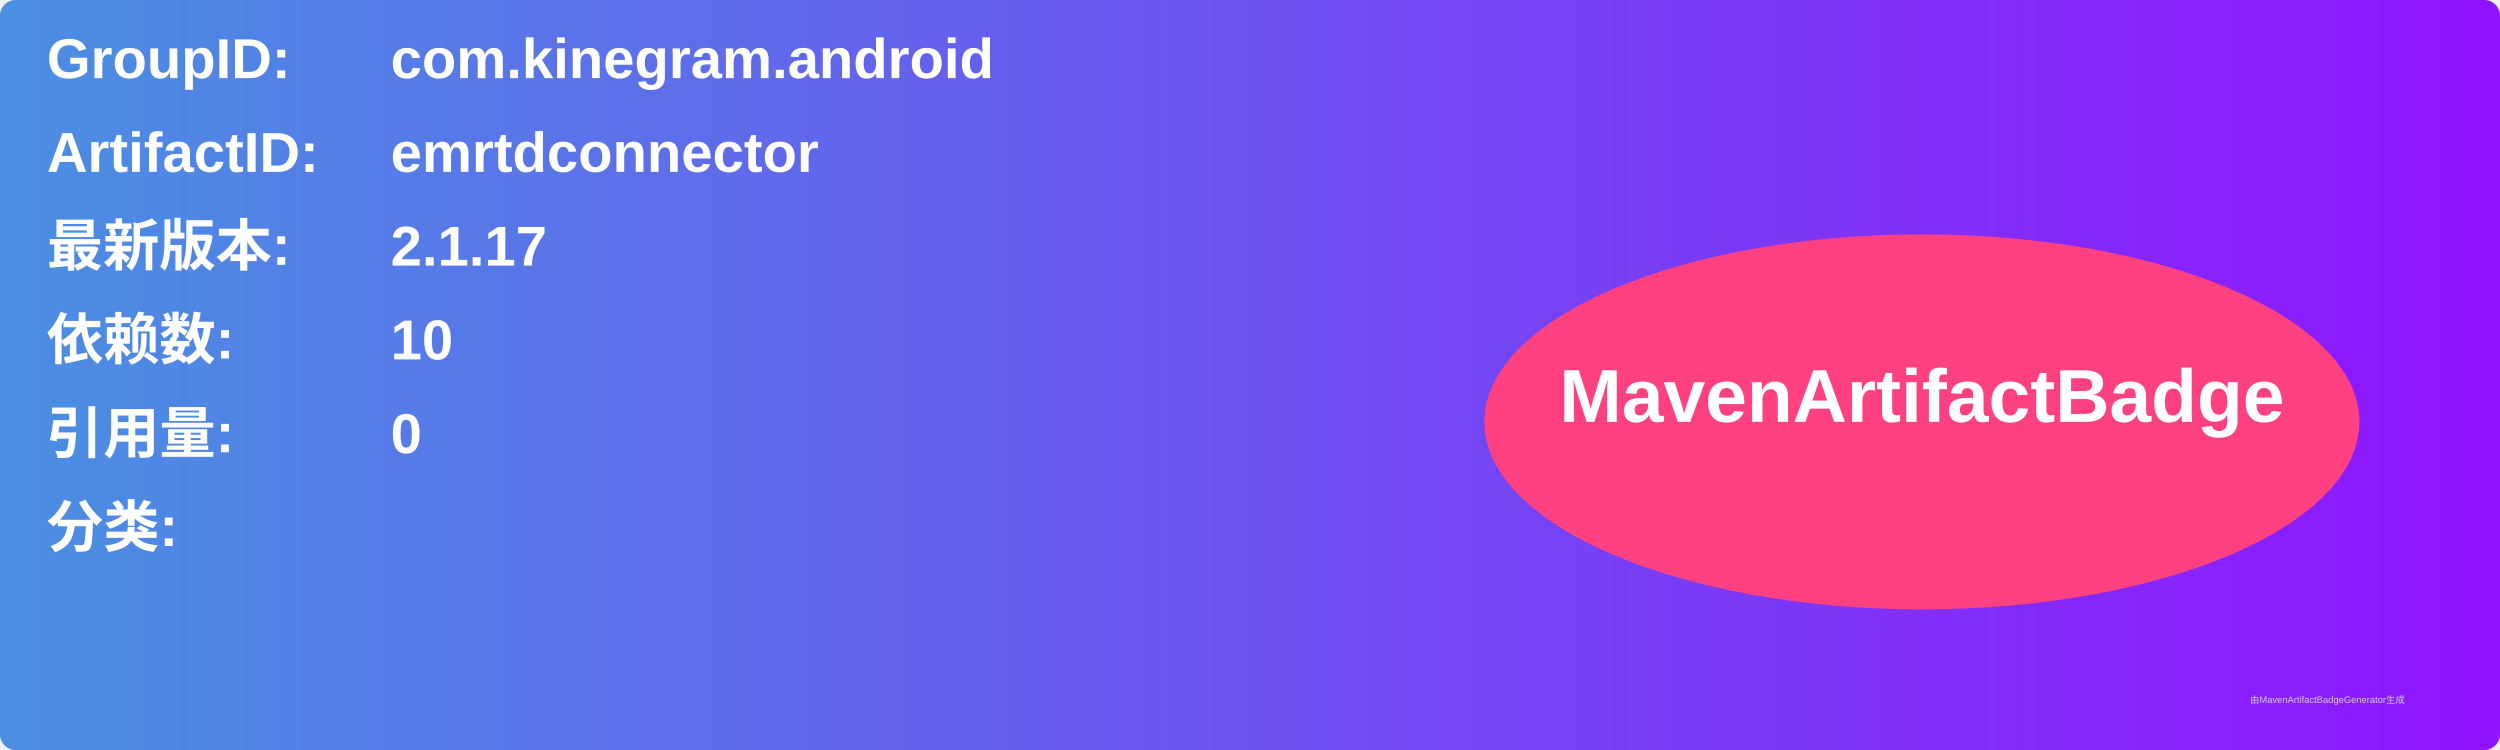
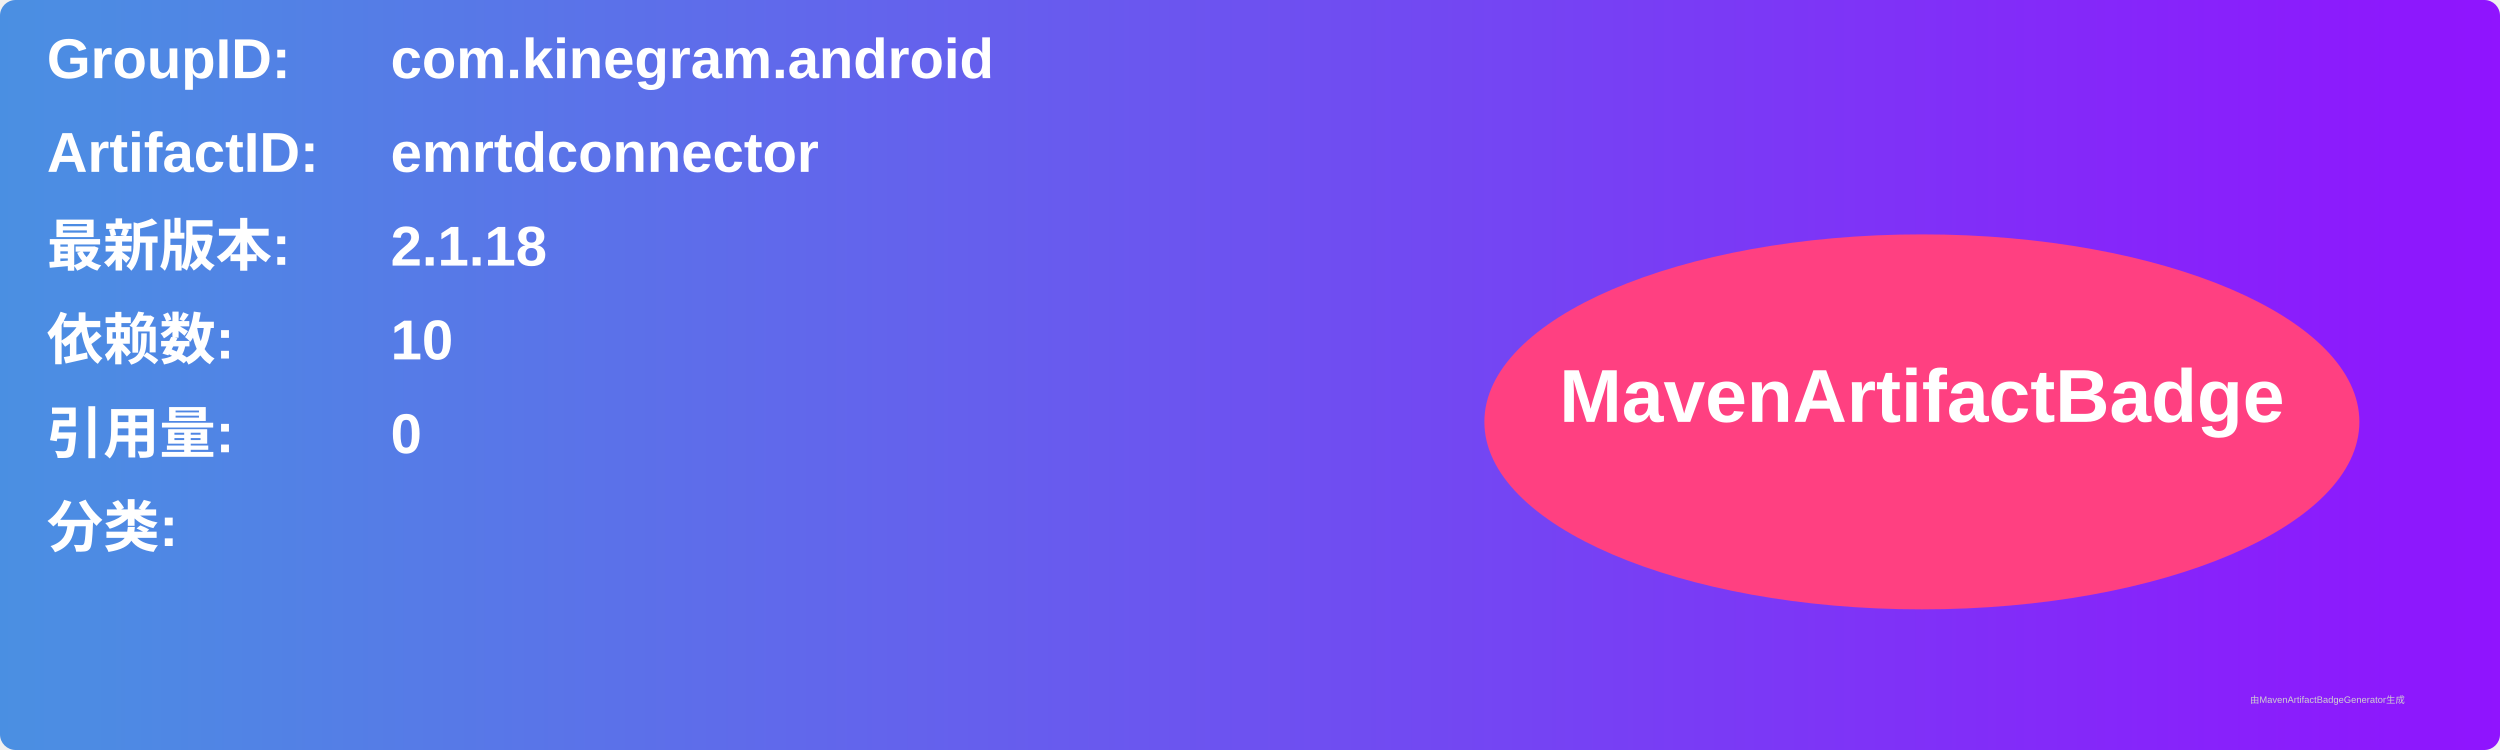
<svg xmlns="http://www.w3.org/2000/svg" width="800" height="240" viewBox="0 0 800 240">
  <linearGradient id="grad" x1="0%" y1="0%" x2="100%" y2="0%">
    <stop offset="0%" stop-color="#4a90e2" />
    <stop offset="100%" stop-color="#9013fe" />
  </linearGradient>
  <rect width="100%" height="100%" rx="5" ry="5" fill="url(#grad)" />
  <g transform="translate(15, 15)">
    <text x="0" y="10" font-family="Arial" font-size="18" fill="white" font-weight="bold" width="260">GroupID:</text>
    <text x="110" y="10" font-family="Arial" font-size="18" fill="white" font-weight="bold" width="460">com.kinegram.android</text>
    <text x="0" y="40" font-family="Arial" font-size="18" fill="white" font-weight="bold" width="260">ArtifactID:</text>
    <text x="110" y="40" font-family="Arial" font-size="18" fill="white" font-weight="bold" width="460">emrtdconnector</text>
    <text x="0" y="70" font-family="Arial" font-size="18" fill="white" font-weight="bold">最新版本:</text>
    <text x="110" y="70" font-family="Arial" font-size="18" fill="white" font-weight="bold">
-       <tspan font-weight="bold">2.1.17</tspan>
+       <tspan font-weight="bold">2.1.18</tspan>
    </text>
    <text x="0" y="100" font-family="Arial" font-size="18" fill="white" font-weight="bold">依赖数: </text>
    <text x="110" y="100" font-family="Arial" font-size="18" fill="white">
      <tspan font-weight="bold">10</tspan>
    </text>
    <text x="0" y="130" font-family="Arial" font-size="18" fill="white" font-weight="bold">引用量: </text>
    <text x="110" y="130" font-family="Arial" font-size="18" fill="white">
      <tspan font-weight="bold">0</tspan>
    </text>
    <text x="0" y="160" font-family="Arial" font-size="18" fill="white" font-weight="bold">分类:</text>
    <text x="10" y="190" font-family="Arial" font-size="10" fill="white">
      <tspan font-weight="bold" />
    </text>
    <ellipse cx="600" cy="120" rx="140" ry="60" fill="#ff4081" />
    <text x="600" y="120" text-anchor="middle" font-family="Arial" font-size="24" fill="white" font-weight="bold">MavenArtifactBadge</text>
  </g>
  <text x="720" y="225" font-family="Arial" font-size="3" fill="#d0d0d0">由MavenArtifactBadgeGenerator生成</text>
</svg>
